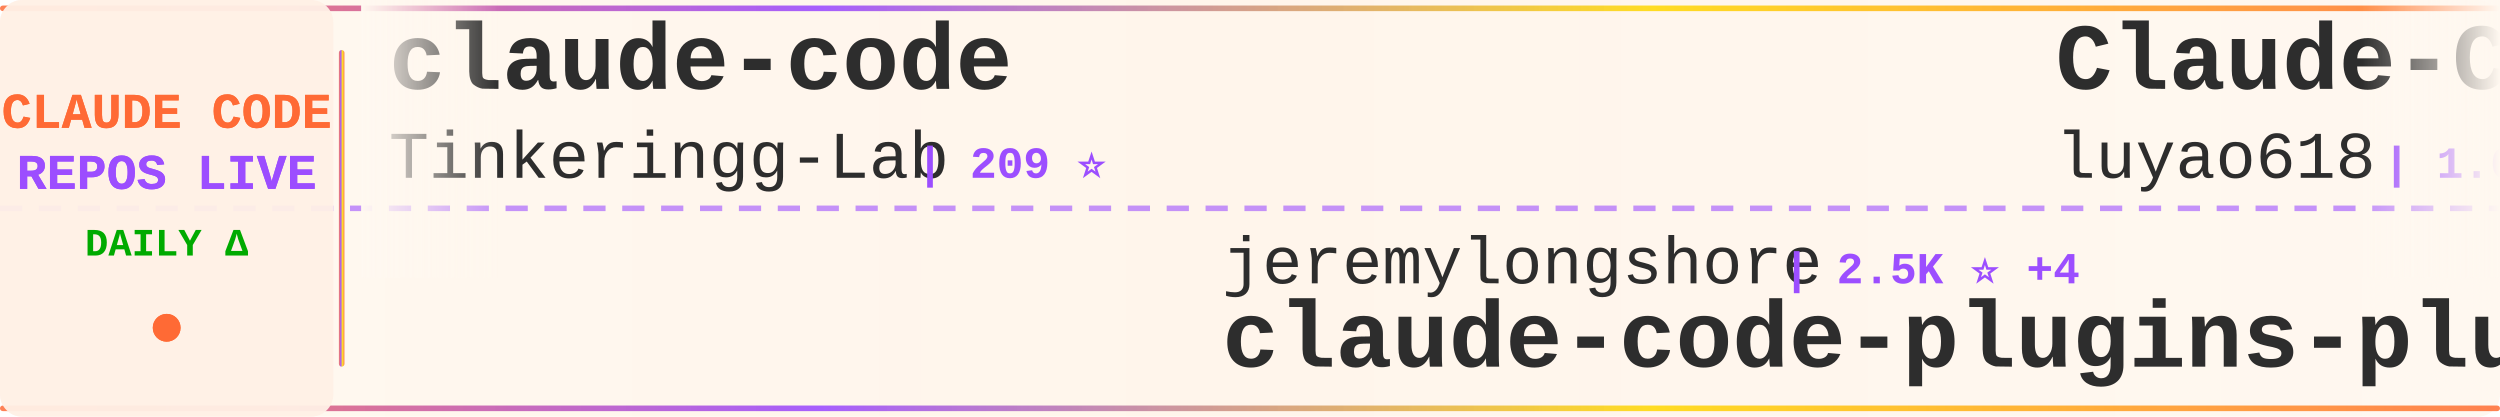
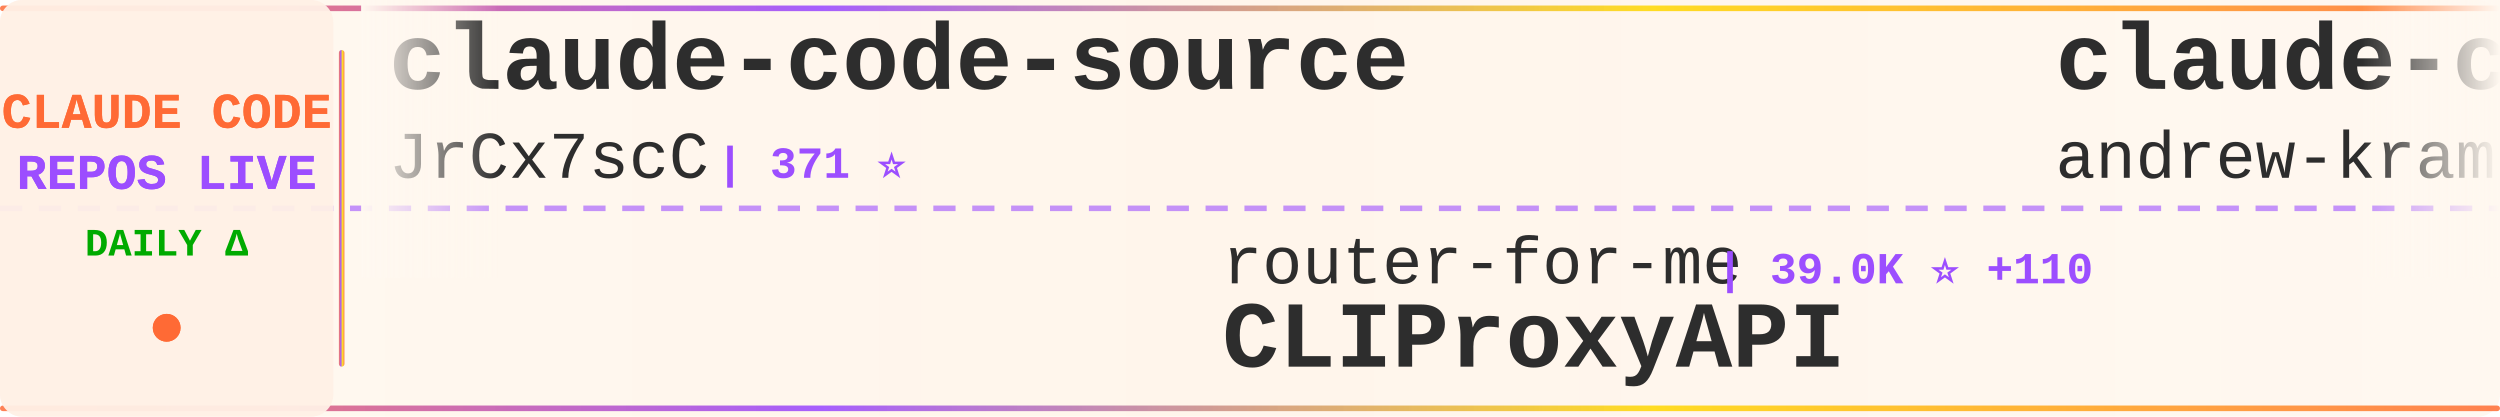
<svg xmlns="http://www.w3.org/2000/svg" width="900" height="150">
  <defs>
    <linearGradient id="tickerBg" x1="0%" y1="0%" x2="100%" y2="0%">
      <stop offset="0%" style="stop-color:#fff8f0;stop-opacity:0.98" />
      <stop offset="50%" style="stop-color:#fff5eb;stop-opacity:1" />
      <stop offset="100%" style="stop-color:#fff8f0;stop-opacity:0.98" />
    </linearGradient>
    <linearGradient id="borderGrad" x1="0%" y1="0%" x2="100%" y2="0%">
      <stop offset="0%" style="stop-color:#FF6B35;stop-opacity:0.85">
        <animate attributeName="stop-opacity" values="0.85;1;0.85" dur="2s" repeatCount="indefinite" />
      </stop>
      <stop offset="33%" style="stop-color:#9C4EFF;stop-opacity:0.9">
        <animate attributeName="stop-opacity" values="0.9;1;0.9" dur="2.2s" repeatCount="indefinite" />
      </stop>
      <stop offset="66%" style="stop-color:#FFD700;stop-opacity:0.85">
        <animate attributeName="stop-opacity" values="0.85;1;0.85" dur="1.8s" repeatCount="indefinite" />
      </stop>
      <stop offset="100%" style="stop-color:#FF6B35;stop-opacity:0.85">
        <animate attributeName="stop-opacity" values="0.85;1;0.85" dur="2s" repeatCount="indefinite" />
      </stop>
    </linearGradient>
    <filter id="textGlow">
      <feGaussianBlur stdDeviation="0.15" result="coloredBlur" />
      <feMerge>
        <feMergeNode in="coloredBlur" />
        <feMergeNode in="SourceGraphic" />
      </feMerge>
    </filter>
    <filter id="metricGlow">
      <feGaussianBlur stdDeviation="0.2" result="coloredBlur" />
      <feMerge>
        <feMergeNode in="coloredBlur" />
        <feMergeNode in="SourceGraphic" />
      </feMerge>
    </filter>
    <linearGradient id="leftFade" x1="0%" y1="0%" x2="100%" y2="0%">
      <stop offset="0%" style="stop-color:#fff8f0;stop-opacity:1" />
      <stop offset="100%" style="stop-color:#fff8f0;stop-opacity:0" />
    </linearGradient>
    <linearGradient id="rightFade" x1="0%" y1="0%" x2="100%" y2="0%">
      <stop offset="0%" style="stop-color:#fff8f0;stop-opacity:0" />
      <stop offset="100%" style="stop-color:#fff8f0;stop-opacity:1" />
    </linearGradient>
  </defs>
  <rect width="900" height="150" fill="url(#tickerBg)" rx="8" />
  <rect x="0" y="2" width="900" height="2" fill="url(#borderGrad)" rx="1" />
  <rect x="0" y="146" width="900" height="2" fill="url(#borderGrad)" rx="1" />
  <line x1="0" y1="75" x2="900" y2="75" stroke="#9C4EFF" stroke-width="2" stroke-dasharray="8 6" opacity="0.6" />
  <rect x="0" y="0" width="120" height="150" fill="#fff0e6" opacity="0.95" rx="8" />
  <text x="60" y="46" font-family="'Courier New', monospace" font-size="18" font-weight="bold" fill="#FF6B35" text-anchor="middle" filter="url(#textGlow)">
    CLAUDE CODE
  </text>
  <text x="60" y="68" font-family="'Courier New', monospace" font-size="18" font-weight="bold" fill="#9C4EFF" text-anchor="middle" filter="url(#textGlow)">
    REPOS LIVE
  </text>
  <text x="60" y="92" font-family="'Courier New', monospace" font-size="14" font-weight="bold" fill="#00aa00" text-anchor="middle">
    DAILY Δ
  </text>
  <circle cx="60" cy="118" r="5" fill="#FF6B35" filter="url(#metricGlow)">
    <animate attributeName="r" values="4;6;4" dur="1.5s" repeatCount="indefinite" />
    <animate attributeName="opacity" values="0.6;1;0.6" dur="1.5s" repeatCount="indefinite" />
  </circle>
  <rect x="122" y="18" width="2" height="114" fill="url(#borderGrad)" rx="1" />
  <clipPath id="tickerClip">
    <rect x="130" y="0" width="770" height="150" />
  </clipPath>
  <g clip-path="url(#tickerClip)">
    <g id="tickerItems">
      <animateTransform attributeName="transform" attributeType="XML" type="translate" from="0 0" to="-3000 0" dur="54s" repeatCount="indefinite" />
      <g transform="translate(0, 0)">
-         <text x="140" y="32" font-family="'Courier New', monospace" font-size="34" font-weight="bold" fill="#2d2d2d">claude-code</text>
-         <text x="140" y="64" font-family="'Courier New', monospace" font-size="24" font-weight="normal" fill="#2d2d2d" opacity="1.0">Tinkeringg-Lab</text>
-         <text x="330" y="64" font-family="'Courier New', monospace" font-size="16" font-weight="bold" fill="#9C4EFF"> | 209 ⭐</text>
+         <text x="140" y="32" font-family="'Courier New', monospace" font-size="34" font-weight="bold" fill="#2d2d2d">claude-code-source</text>
+         <text x="140" y="64" font-family="'Courier New', monospace" font-size="24" font-weight="normal" fill="#2d2d2d" opacity="1.0">JrCx7scC</text>
+         <text x="258" y="64" font-family="'Courier New', monospace" font-size="16" font-weight="bold" fill="#9C4EFF"> | 371 ⭐</text>
      </g>
      <g transform="translate(300, 0)">
-         <text x="140" y="102" font-family="'Courier New', monospace" font-size="24" font-weight="normal" fill="#2d2d2d" opacity="1.0">jeremylongshore</text>
-         <text x="342" y="102" font-family="'Courier New', monospace" font-size="16" font-weight="bold" fill="#9C4EFF"> | 2.5K ⭐ +4</text>
-         <text x="140" y="132" font-family="'Courier New', monospace" font-size="34" font-weight="bold" fill="#2d2d2d">claude-code-plugins-plus...</text>
+         <text x="140" y="102" font-family="'Courier New', monospace" font-size="24" font-weight="normal" fill="#2d2d2d" opacity="1.0">router-for-me</text>
+         <text x="318" y="102" font-family="'Courier New', monospace" font-size="16" font-weight="bold" fill="#9C4EFF"> | 39.0K ⭐ +110</text>
+         <text x="140" y="132" font-family="'Courier New', monospace" font-size="34" font-weight="bold" fill="#2d2d2d">CLIProxyAPI</text>
      </g>
      <g transform="translate(600, 0)">
-         <text x="140" y="32" font-family="'Courier New', monospace" font-size="34" font-weight="bold" fill="#2d2d2d">Claude-Code-Source-Study</text>
-         <text x="140" y="64" font-family="'Courier New', monospace" font-size="24" font-weight="normal" fill="#2d2d2d" opacity="1.0">luyao618</text>
-         <text x="258" y="64" font-family="'Courier New', monospace" font-size="16" font-weight="bold" fill="#9C4EFF"> | 1.6K ⭐ +4</text>
+         <text x="140" y="32" font-family="'Courier New', monospace" font-size="34" font-weight="bold" fill="#2d2d2d">claude-code-source-build</text>
+         <text x="140" y="64" font-family="'Courier New', monospace" font-size="24" font-weight="normal" fill="#2d2d2d" opacity="1.0">andrew-kramer-inno</text>
+         <text x="378" y="64" font-family="'Courier New', monospace" font-size="16" font-weight="bold" fill="#9C4EFF"> | 593 ⭐</text>
      </g>
      <g transform="translate(900, 0)">
-         <text x="140" y="102" font-family="'Courier New', monospace" font-size="24" font-weight="normal" fill="#2d2d2d" opacity="1.0">luongnv89</text>
-         <text x="270" y="102" font-family="'Courier New', monospace" font-size="16" font-weight="bold" fill="#9C4EFF"> | 39.1K ⭐ +78</text>
-         <text x="140" y="132" font-family="'Courier New', monospace" font-size="34" font-weight="bold" fill="#2d2d2d">claude-howto</text>
+         <text x="140" y="102" font-family="'Courier New', monospace" font-size="24" font-weight="normal" fill="#2d2d2d" opacity="1.0">anthropics</text>
+         <text x="282" y="102" font-family="'Courier New', monospace" font-size="16" font-weight="bold" fill="#9C4EFF"> | 890 ⭐</text>
+         <text x="140" y="132" font-family="'Courier New', monospace" font-size="34" font-weight="bold" fill="#2d2d2d">claude-code-base-action</text>
      </g>
      <g transform="translate(1200, 0)">
+         <text x="140" y="32" font-family="'Courier New', monospace" font-size="34" font-weight="bold" fill="#2d2d2d">claude-code</text>
+         <text x="140" y="64" font-family="'Courier New', monospace" font-size="24" font-weight="normal" fill="#2d2d2d" opacity="1.0">anthropics</text>
+         <text x="282" y="64" font-family="'Courier New', monospace" font-size="16" font-weight="bold" fill="#9C4EFF"> | 135.5K ⭐ +197</text>
+       </g>
+       <g transform="translate(1500, 0)">
+         <text x="140" y="102" font-family="'Courier New', monospace" font-size="24" font-weight="normal" fill="#2d2d2d" opacity="1.0">RishabhK103</text>
+         <text x="294" y="102" font-family="'Courier New', monospace" font-size="16" font-weight="bold" fill="#9C4EFF"> | 99 ⭐</text>
+         <text x="140" y="132" font-family="'Courier New', monospace" font-size="34" font-weight="bold" fill="#2d2d2d">claude-code</text>
+       </g>
+       <g transform="translate(1800, 0)">
        <text x="140" y="32" font-family="'Courier New', monospace" font-size="34" font-weight="bold" fill="#2d2d2d">ralph-claude-code</text>
        <text x="140" y="64" font-family="'Courier New', monospace" font-size="24" font-weight="normal" fill="#2d2d2d" opacity="1.0">frankbria</text>
-         <text x="270" y="64" font-family="'Courier New', monospace" font-size="16" font-weight="bold" fill="#9C4EFF"> | 9.5K ⭐ +4</text>
-       </g>
-       <g transform="translate(1500, 0)">
-         <text x="140" y="102" font-family="'Courier New', monospace" font-size="24" font-weight="normal" fill="#2d2d2d" opacity="1.0">guanshan</text>
-         <text x="258" y="102" font-family="'Courier New', monospace" font-size="16" font-weight="bold" fill="#9C4EFF"> | 61 ⭐</text>
-         <text x="140" y="132" font-family="'Courier New', monospace" font-size="34" font-weight="bold" fill="#2d2d2d">ClaudeCode</text>
-       </g>
-       <g transform="translate(1800, 0)">
-         <text x="140" y="32" font-family="'Courier New', monospace" font-size="34" font-weight="bold" fill="#2d2d2d">claude-code-security-rev...</text>
-         <text x="140" y="64" font-family="'Courier New', monospace" font-size="24" font-weight="normal" fill="#2d2d2d" opacity="1.0">anthropics</text>
-         <text x="282" y="64" font-family="'Courier New', monospace" font-size="16" font-weight="bold" fill="#9C4EFF"> | 5.4K ⭐ +3</text>
+         <text x="270" y="64" font-family="'Courier New', monospace" font-size="16" font-weight="bold" fill="#9C4EFF"> | 9.5K ⭐ +3</text>
      </g>
      <g transform="translate(2100, 0)">
-         <text x="140" y="102" font-family="'Courier New', monospace" font-size="24" font-weight="normal" fill="#2d2d2d" opacity="1.0">AprilNEA</text>
-         <text x="258" y="102" font-family="'Courier New', monospace" font-size="16" font-weight="bold" fill="#9C4EFF"> | 387 ⭐</text>
-         <text x="140" y="132" font-family="'Courier New', monospace" font-size="34" font-weight="bold" fill="#2d2d2d">claude-code-source</text>
+         <text x="140" y="102" font-family="'Courier New', monospace" font-size="24" font-weight="normal" fill="#2d2d2d" opacity="1.0">edmund-io</text>
+         <text x="270" y="102" font-family="'Courier New', monospace" font-size="16" font-weight="bold" fill="#9C4EFF"> | 1.5K ⭐ +2</text>
+         <text x="140" y="132" font-family="'Courier New', monospace" font-size="34" font-weight="bold" fill="#2d2d2d">edmunds-claude-code</text>
      </g>
      <g transform="translate(2400, 0)">
-         <text x="140" y="32" font-family="'Courier New', monospace" font-size="34" font-weight="bold" fill="#2d2d2d">skills</text>
-         <text x="140" y="64" font-family="'Courier New', monospace" font-size="24" font-weight="normal" fill="#2d2d2d" opacity="1.0">anthropics</text>
-         <text x="282" y="64" font-family="'Courier New', monospace" font-size="16" font-weight="bold" fill="#9C4EFF"> | 157.6K ⭐ +375</text>
+         <text x="140" y="32" font-family="'Courier New', monospace" font-size="34" font-weight="bold" fill="#2d2d2d">claude-code-source-code-...</text>
+         <text x="140" y="64" font-family="'Courier New', monospace" font-size="24" font-weight="normal" fill="#2d2d2d" opacity="1.0">ghuntley</text>
+         <text x="258" y="64" font-family="'Courier New', monospace" font-size="16" font-weight="bold" fill="#9C4EFF"> | 986 ⭐</text>
      </g>
      <g transform="translate(2700, 0)">
-         <text x="140" y="102" font-family="'Courier New', monospace" font-size="24" font-weight="normal" fill="#2d2d2d" opacity="1.0">repowise-dev</text>
-         <text x="306" y="102" font-family="'Courier New', monospace" font-size="16" font-weight="bold" fill="#9C4EFF"> | 1.1K ⭐ +16</text>
-         <text x="140" y="132" font-family="'Courier New', monospace" font-size="34" font-weight="bold" fill="#2d2d2d">claude-code-prompts</text>
+         <text x="140" y="102" font-family="'Courier New', monospace" font-size="24" font-weight="normal" fill="#2d2d2d" opacity="1.0">oboard</text>
+         <text x="234" y="102" font-family="'Courier New', monospace" font-size="16" font-weight="bold" fill="#9C4EFF"> | 3.2K ⭐ +3</text>
+         <text x="140" y="132" font-family="'Courier New', monospace" font-size="34" font-weight="bold" fill="#2d2d2d">claude-code-rev</text>
      </g>
      <g transform="translate(3000, 0)">
-         <text x="140" y="32" font-family="'Courier New', monospace" font-size="34" font-weight="bold" fill="#2d2d2d">claude-code</text>
-         <text x="140" y="64" font-family="'Courier New', monospace" font-size="24" font-weight="normal" fill="#2d2d2d" opacity="1.0">Tinkeringg-Lab</text>
-         <text x="330" y="64" font-family="'Courier New', monospace" font-size="16" font-weight="bold" fill="#9C4EFF"> | 209 ⭐</text>
+         <text x="140" y="32" font-family="'Courier New', monospace" font-size="34" font-weight="bold" fill="#2d2d2d">claude-code-source</text>
+         <text x="140" y="64" font-family="'Courier New', monospace" font-size="24" font-weight="normal" fill="#2d2d2d" opacity="1.0">JrCx7scC</text>
+         <text x="258" y="64" font-family="'Courier New', monospace" font-size="16" font-weight="bold" fill="#9C4EFF"> | 371 ⭐</text>
      </g>
      <g transform="translate(3300, 0)">
-         <text x="140" y="102" font-family="'Courier New', monospace" font-size="24" font-weight="normal" fill="#2d2d2d" opacity="1.0">jeremylongshore</text>
-         <text x="342" y="102" font-family="'Courier New', monospace" font-size="16" font-weight="bold" fill="#9C4EFF"> | 2.5K ⭐ +4</text>
-         <text x="140" y="132" font-family="'Courier New', monospace" font-size="34" font-weight="bold" fill="#2d2d2d">claude-code-plugins-plus...</text>
+         <text x="140" y="102" font-family="'Courier New', monospace" font-size="24" font-weight="normal" fill="#2d2d2d" opacity="1.0">router-for-me</text>
+         <text x="318" y="102" font-family="'Courier New', monospace" font-size="16" font-weight="bold" fill="#9C4EFF"> | 39.0K ⭐ +110</text>
+         <text x="140" y="132" font-family="'Courier New', monospace" font-size="34" font-weight="bold" fill="#2d2d2d">CLIProxyAPI</text>
      </g>
      <g transform="translate(3600, 0)">
-         <text x="140" y="32" font-family="'Courier New', monospace" font-size="34" font-weight="bold" fill="#2d2d2d">Claude-Code-Source-Study</text>
-         <text x="140" y="64" font-family="'Courier New', monospace" font-size="24" font-weight="normal" fill="#2d2d2d" opacity="1.0">luyao618</text>
-         <text x="258" y="64" font-family="'Courier New', monospace" font-size="16" font-weight="bold" fill="#9C4EFF"> | 1.6K ⭐ +4</text>
+         <text x="140" y="32" font-family="'Courier New', monospace" font-size="34" font-weight="bold" fill="#2d2d2d">claude-code-source-build</text>
+         <text x="140" y="64" font-family="'Courier New', monospace" font-size="24" font-weight="normal" fill="#2d2d2d" opacity="1.0">andrew-kramer-inno</text>
+         <text x="378" y="64" font-family="'Courier New', monospace" font-size="16" font-weight="bold" fill="#9C4EFF"> | 593 ⭐</text>
      </g>
      <g transform="translate(3900, 0)">
-         <text x="140" y="102" font-family="'Courier New', monospace" font-size="24" font-weight="normal" fill="#2d2d2d" opacity="1.0">luongnv89</text>
-         <text x="270" y="102" font-family="'Courier New', monospace" font-size="16" font-weight="bold" fill="#9C4EFF"> | 39.1K ⭐ +78</text>
-         <text x="140" y="132" font-family="'Courier New', monospace" font-size="34" font-weight="bold" fill="#2d2d2d">claude-howto</text>
+         <text x="140" y="102" font-family="'Courier New', monospace" font-size="24" font-weight="normal" fill="#2d2d2d" opacity="1.0">anthropics</text>
+         <text x="282" y="102" font-family="'Courier New', monospace" font-size="16" font-weight="bold" fill="#9C4EFF"> | 890 ⭐</text>
+         <text x="140" y="132" font-family="'Courier New', monospace" font-size="34" font-weight="bold" fill="#2d2d2d">claude-code-base-action</text>
      </g>
    </g>
  </g>
  <rect x="130" y="0" width="50" height="100" fill="url(#leftFade)" />
  <rect x="850" y="0" width="50" height="100" fill="url(#rightFade)" />
</svg>
